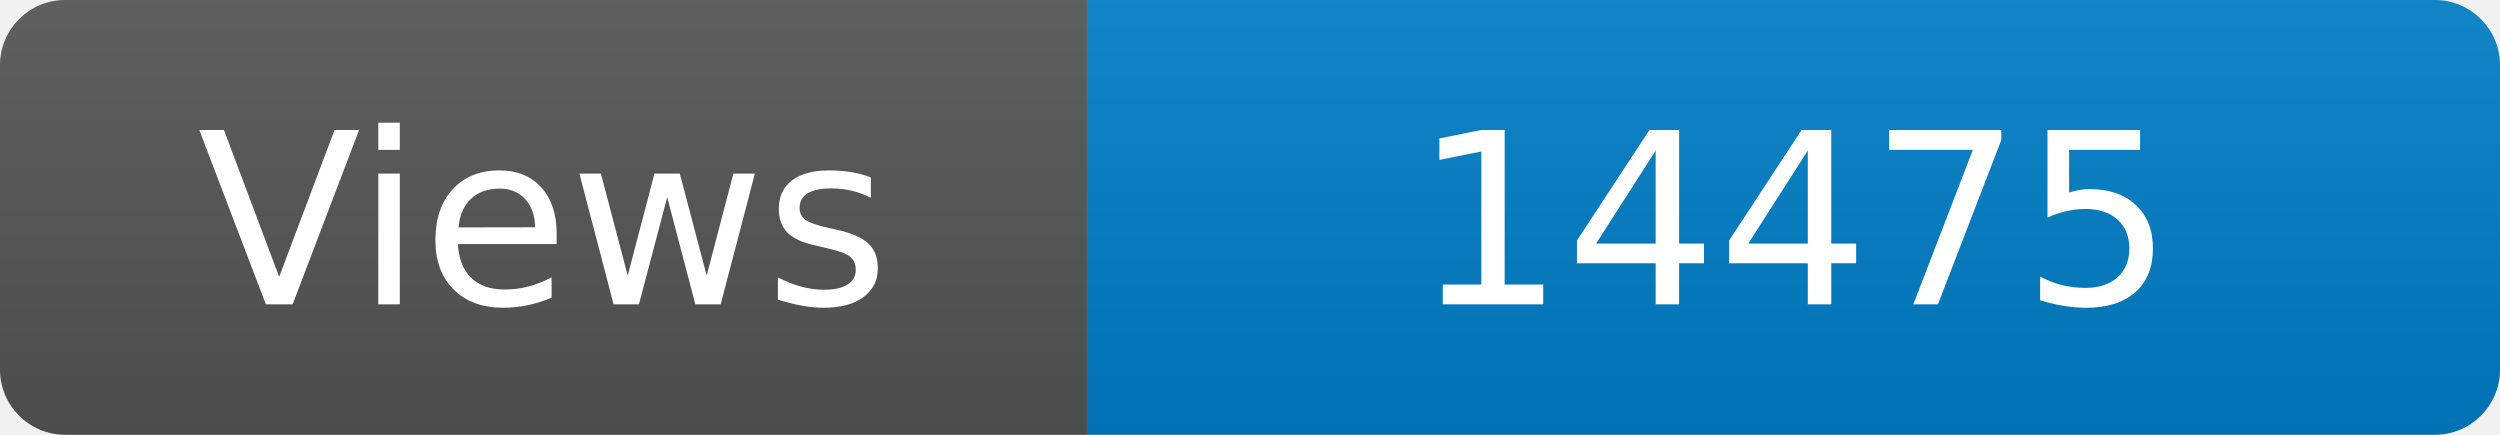
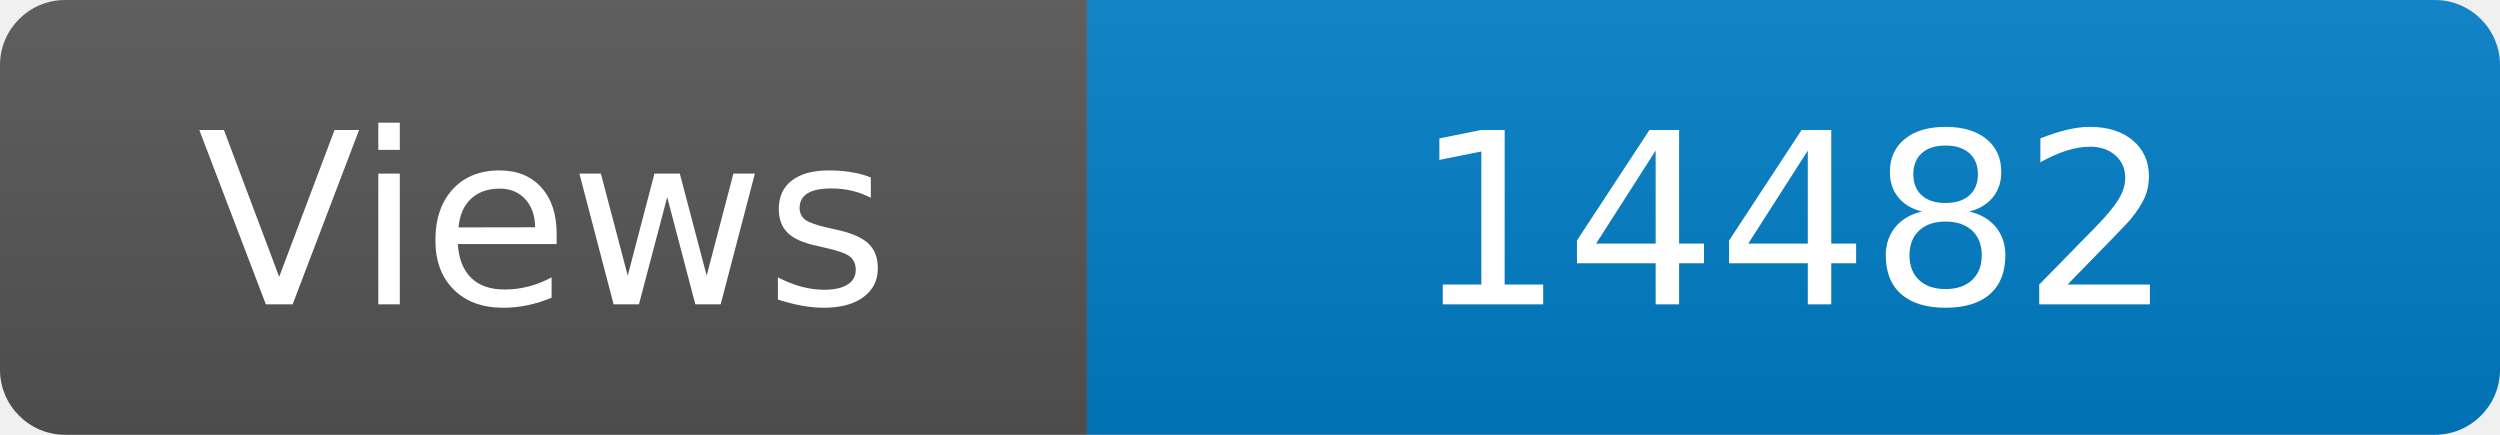
<svg xmlns="http://www.w3.org/2000/svg" width="115" height="20" role="img" aria-label="Maintained?: yes">
  <linearGradient id="s" x2="0" y2="100%">
    <stop offset="0" stop-color="#bbb" stop-opacity=".1" />
    <stop offset="1" stop-opacity=".1" />
  </linearGradient>
  <clipPath id="r">
    <rect width="115" height="20" rx="3" fill="#fff" />
  </clipPath>
  <g clip-path="url(#r)">
    <rect width="50" height="20" fill="#555" />
    <rect x="50" width="160" height="20" fill="#007ec6" />
    <rect width="115" height="20" fill="url(#s)" />
  </g>
  <g fill="#fff" text-anchor="middle" font-family="Verdana,Geneva,DejaVu Sans,sans-serif" font-size="110">
    <text x="250" y="140" transform="scale(.1)" fill="#fff">Views</text>
-     <text x="825" y="140" transform="scale(.1)" fill="#fff">14475</text>
+     <text x="825" y="140" transform="scale(.1)" fill="#fff">14482</text>
  </g>
</svg>
